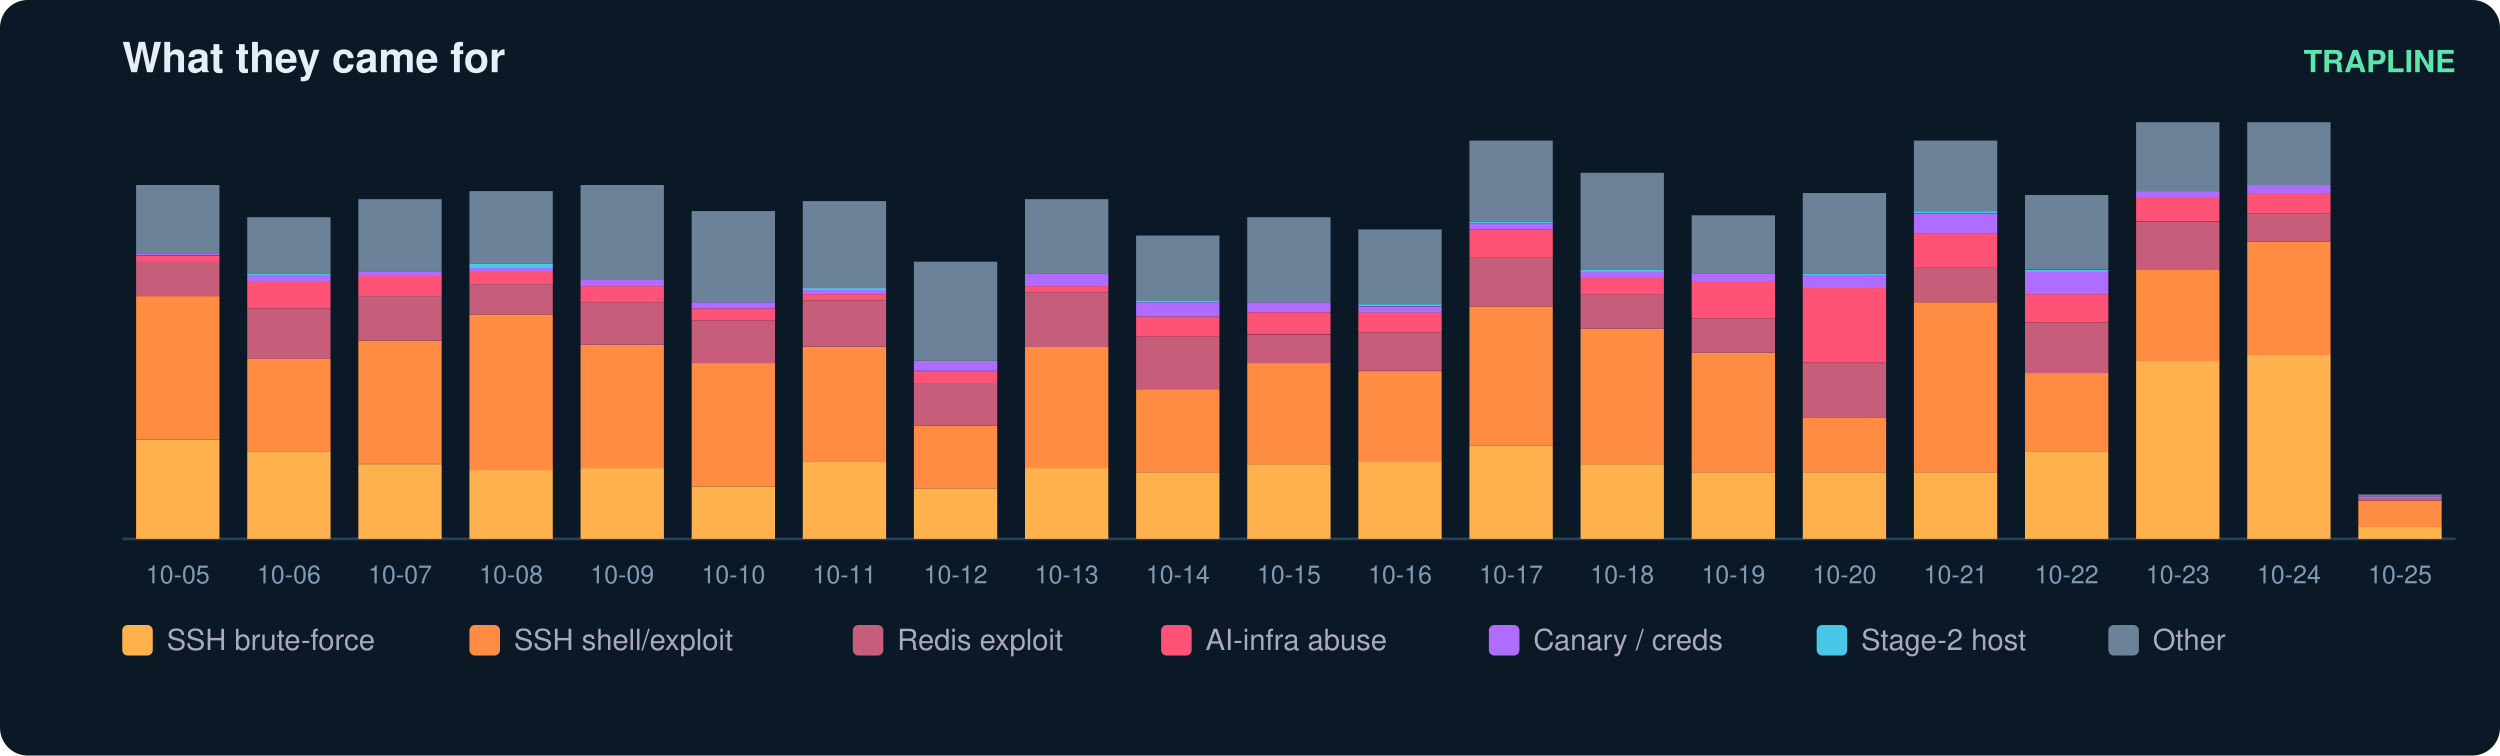
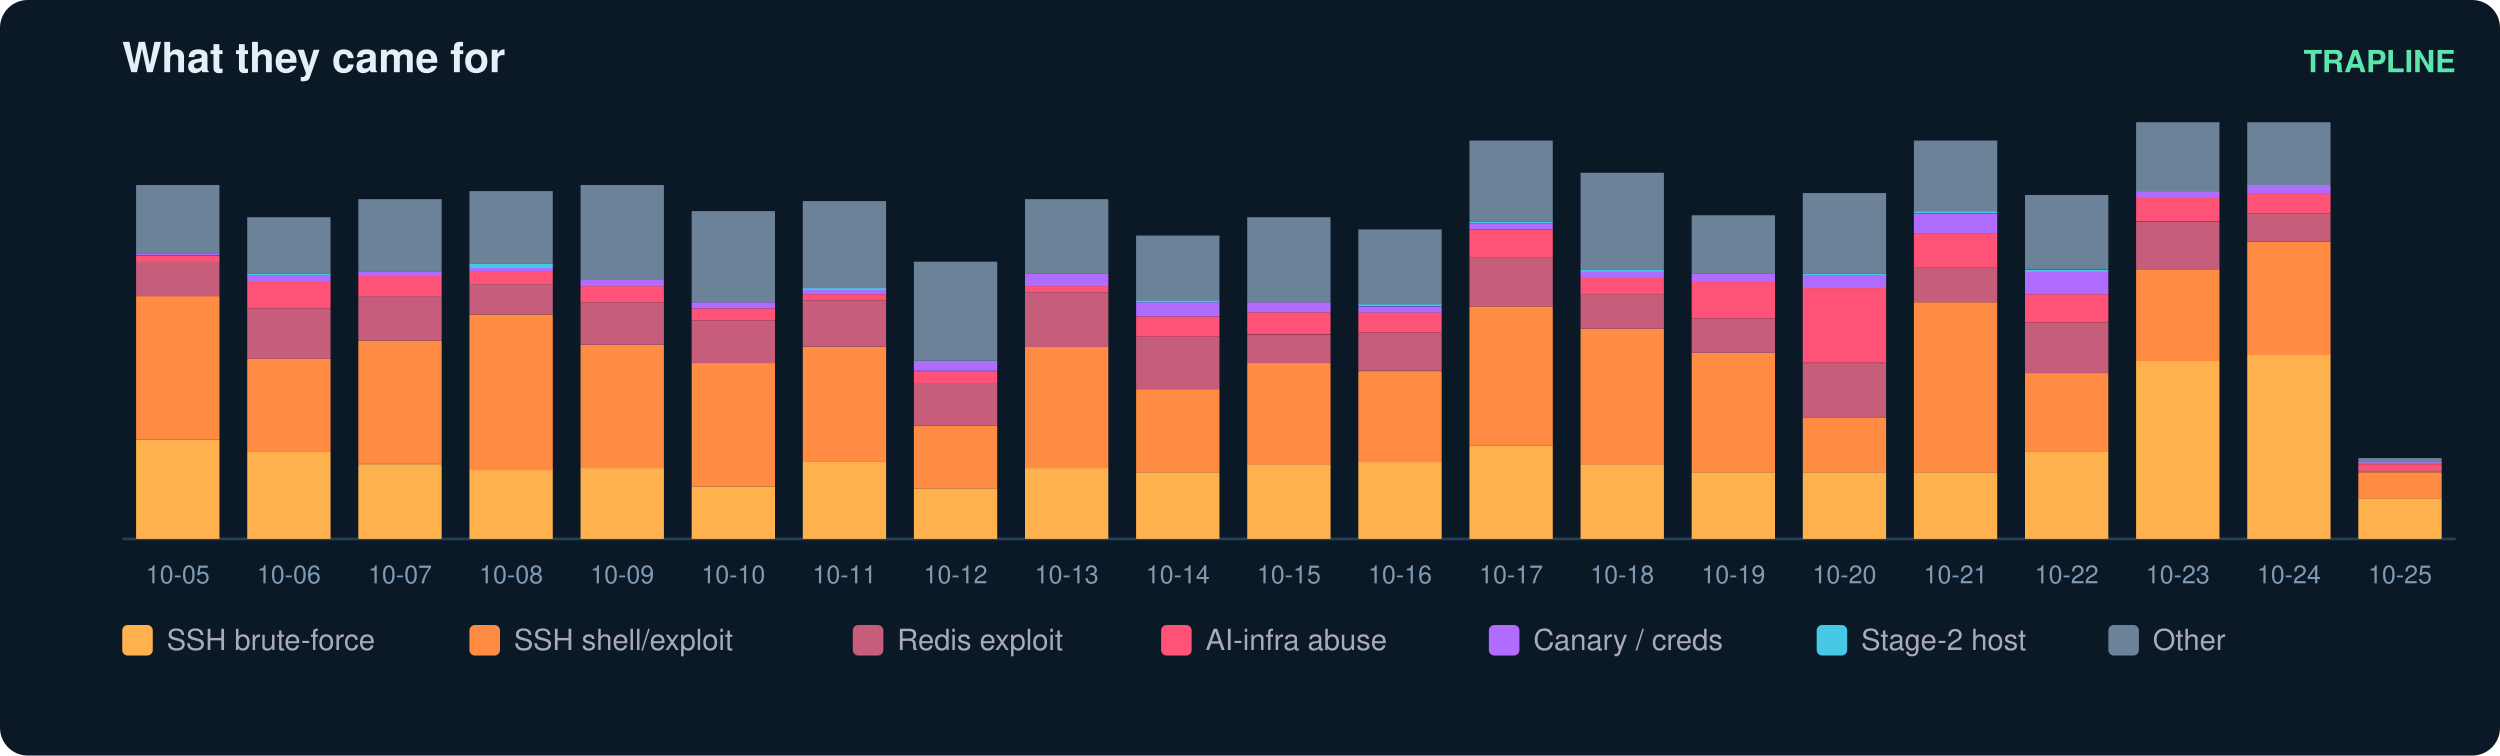
<svg xmlns="http://www.w3.org/2000/svg" width="900" height="272" viewBox="0 0 900 272" font-family="ui-sans-serif,Segoe UI,Helvetica,Arial">
  <rect width="900" height="272" rx="10" fill="#0b1826" />
  <text x="44" y="26" fill="#e6eff7" font-size="15" font-weight="700">What they came for</text>
  <text x="884" y="26" fill="#5ce6ad" font-size="11" text-anchor="end" font-weight="600">TRAPLINE</text>
  <line x1="44" y1="194" x2="884" y2="194" stroke="#22415a" />
  <rect x="49" y="158.3" width="30" height="35.7" fill="#ffb14e" />
  <rect x="49" y="106.6" width="30" height="51.7" fill="#ff8c42" />
  <rect x="49" y="94.2" width="30" height="12.4" fill="#c65d7b" />
  <rect x="49" y="92.1" width="30" height="2.2" fill="#ff5277" />
  <rect x="49" y="91.3" width="30" height="0.7" fill="#b06cff" />
  <rect x="49" y="66.6" width="30" height="24.8" fill="#6b8299" />
  <text x="64.0" y="210.0" fill="#7f9bb3" font-size="9" text-anchor="middle">10-05</text>
  <rect x="89" y="162.7" width="30" height="31.3" fill="#ffb14e" />
  <rect x="89" y="129.2" width="30" height="33.5" fill="#ff8c42" />
  <rect x="89" y="111.0" width="30" height="18.2" fill="#c65d7b" />
  <rect x="89" y="101.5" width="30" height="9.5" fill="#ff5277" />
  <rect x="89" y="99.3" width="30" height="2.2" fill="#b06cff" />
  <rect x="89" y="98.6" width="30" height="0.7" fill="#46c8e6" />
  <rect x="89" y="78.2" width="30" height="20.4" fill="#6b8299" />
  <text x="104.0" y="210.0" fill="#7f9bb3" font-size="9" text-anchor="middle">10-06</text>
  <rect x="129" y="167.1" width="30" height="26.9" fill="#ffb14e" />
  <rect x="129" y="122.6" width="30" height="44.4" fill="#ff8c42" />
  <rect x="129" y="106.6" width="30" height="16.0" fill="#c65d7b" />
  <rect x="129" y="99.3" width="30" height="7.3" fill="#ff5277" />
  <rect x="129" y="97.9" width="30" height="1.5" fill="#b06cff" />
  <rect x="129" y="71.7" width="30" height="26.2" fill="#6b8299" />
  <text x="144.0" y="210.0" fill="#7f9bb3" font-size="9" text-anchor="middle">10-07</text>
  <rect x="169" y="169.2" width="30" height="24.8" fill="#ffb14e" />
  <rect x="169" y="113.2" width="30" height="56.1" fill="#ff8c42" />
  <rect x="169" y="102.3" width="30" height="10.9" fill="#c65d7b" />
  <rect x="169" y="97.9" width="30" height="4.4" fill="#ff5277" />
  <rect x="169" y="96.4" width="30" height="1.5" fill="#b06cff" />
  <rect x="169" y="95.0" width="30" height="1.5" fill="#46c8e6" />
  <rect x="169" y="68.8" width="30" height="26.2" fill="#6b8299" />
  <text x="184.0" y="210.0" fill="#7f9bb3" font-size="9" text-anchor="middle">10-08</text>
  <rect x="209" y="168.5" width="30" height="25.5" fill="#ffb14e" />
  <rect x="209" y="124.1" width="30" height="44.4" fill="#ff8c42" />
  <rect x="209" y="108.8" width="30" height="15.3" fill="#c65d7b" />
  <rect x="209" y="103.0" width="30" height="5.8" fill="#ff5277" />
  <rect x="209" y="100.8" width="30" height="2.2" fill="#b06cff" />
  <rect x="209" y="66.6" width="30" height="34.2" fill="#6b8299" />
  <text x="224.0" y="210.0" fill="#7f9bb3" font-size="9" text-anchor="middle">10-09</text>
  <rect x="249" y="175.1" width="30" height="18.9" fill="#ffb14e" />
  <rect x="249" y="130.7" width="30" height="44.4" fill="#ff8c42" />
  <rect x="249" y="115.4" width="30" height="15.3" fill="#c65d7b" />
  <rect x="249" y="111.0" width="30" height="4.4" fill="#ff5277" />
  <rect x="249" y="108.8" width="30" height="2.2" fill="#b06cff" />
  <rect x="249" y="76.0" width="30" height="32.8" fill="#6b8299" />
  <text x="264.0" y="210.0" fill="#7f9bb3" font-size="9" text-anchor="middle">10-10</text>
  <rect x="289" y="166.3" width="30" height="27.7" fill="#ffb14e" />
  <rect x="289" y="124.8" width="30" height="41.5" fill="#ff8c42" />
  <rect x="289" y="108.1" width="30" height="16.7" fill="#c65d7b" />
  <rect x="289" y="105.9" width="30" height="2.2" fill="#ff5277" />
  <rect x="289" y="104.4" width="30" height="1.5" fill="#b06cff" />
  <rect x="289" y="103.7" width="30" height="0.7" fill="#46c8e6" />
  <rect x="289" y="72.4" width="30" height="31.3" fill="#6b8299" />
  <text x="304.0" y="210.0" fill="#7f9bb3" font-size="9" text-anchor="middle">10-11</text>
  <rect x="329" y="175.8" width="30" height="18.2" fill="#ffb14e" />
  <rect x="329" y="153.2" width="30" height="22.6" fill="#ff8c42" />
  <rect x="329" y="137.9" width="30" height="15.3" fill="#c65d7b" />
  <rect x="329" y="133.6" width="30" height="4.4" fill="#ff5277" />
  <rect x="329" y="129.9" width="30" height="3.6" fill="#b06cff" />
  <rect x="329" y="94.2" width="30" height="35.7" fill="#6b8299" />
  <text x="344.0" y="210.0" fill="#7f9bb3" font-size="9" text-anchor="middle">10-12</text>
  <rect x="369" y="168.5" width="30" height="25.5" fill="#ffb14e" />
  <rect x="369" y="124.8" width="30" height="43.7" fill="#ff8c42" />
  <rect x="369" y="105.2" width="30" height="19.7" fill="#c65d7b" />
  <rect x="369" y="103.0" width="30" height="2.2" fill="#ff5277" />
  <rect x="369" y="98.6" width="30" height="4.4" fill="#b06cff" />
  <rect x="369" y="71.7" width="30" height="26.9" fill="#6b8299" />
  <text x="384.0" y="210.0" fill="#7f9bb3" font-size="9" text-anchor="middle">10-13</text>
  <rect x="409" y="170.0" width="30" height="24.0" fill="#ffb14e" />
  <rect x="409" y="140.1" width="30" height="29.9" fill="#ff8c42" />
  <rect x="409" y="121.2" width="30" height="18.9" fill="#c65d7b" />
  <rect x="409" y="113.9" width="30" height="7.3" fill="#ff5277" />
  <rect x="409" y="108.8" width="30" height="5.1" fill="#b06cff" />
  <rect x="409" y="108.1" width="30" height="0.7" fill="#46c8e6" />
  <rect x="409" y="84.8" width="30" height="23.3" fill="#6b8299" />
  <text x="424.0" y="210.0" fill="#7f9bb3" font-size="9" text-anchor="middle">10-14</text>
  <rect x="449" y="167.1" width="30" height="26.9" fill="#ffb14e" />
  <rect x="449" y="130.7" width="30" height="36.4" fill="#ff8c42" />
  <rect x="449" y="120.5" width="30" height="10.2" fill="#c65d7b" />
  <rect x="449" y="112.4" width="30" height="8.0" fill="#ff5277" />
  <rect x="449" y="108.8" width="30" height="3.6" fill="#b06cff" />
  <rect x="449" y="78.2" width="30" height="30.6" fill="#6b8299" />
  <text x="464.0" y="210.0" fill="#7f9bb3" font-size="9" text-anchor="middle">10-15</text>
  <rect x="489" y="166.3" width="30" height="27.7" fill="#ffb14e" />
  <rect x="489" y="133.6" width="30" height="32.8" fill="#ff8c42" />
  <rect x="489" y="119.7" width="30" height="13.8" fill="#c65d7b" />
  <rect x="489" y="112.4" width="30" height="7.3" fill="#ff5277" />
  <rect x="489" y="110.3" width="30" height="2.2" fill="#b06cff" />
  <rect x="489" y="109.5" width="30" height="0.7" fill="#46c8e6" />
  <rect x="489" y="82.6" width="30" height="26.9" fill="#6b8299" />
  <text x="504.0" y="210.0" fill="#7f9bb3" font-size="9" text-anchor="middle">10-16</text>
  <rect x="529" y="160.5" width="30" height="33.5" fill="#ffb14e" />
  <rect x="529" y="110.3" width="30" height="50.2" fill="#ff8c42" />
  <rect x="529" y="92.8" width="30" height="17.5" fill="#c65d7b" />
  <rect x="529" y="82.6" width="30" height="10.2" fill="#ff5277" />
  <rect x="529" y="80.4" width="30" height="2.2" fill="#b06cff" />
  <rect x="529" y="79.7" width="30" height="0.7" fill="#46c8e6" />
  <rect x="529" y="50.6" width="30" height="29.1" fill="#6b8299" />
  <text x="544.0" y="210.0" fill="#7f9bb3" font-size="9" text-anchor="middle">10-17</text>
  <rect x="569" y="167.1" width="30" height="26.9" fill="#ffb14e" />
  <rect x="569" y="118.3" width="30" height="48.8" fill="#ff8c42" />
  <rect x="569" y="105.9" width="30" height="12.4" fill="#c65d7b" />
  <rect x="569" y="100.1" width="30" height="5.8" fill="#ff5277" />
  <rect x="569" y="97.9" width="30" height="2.2" fill="#b06cff" />
  <rect x="569" y="97.2" width="30" height="0.7" fill="#46c8e6" />
  <rect x="569" y="62.2" width="30" height="35.0" fill="#6b8299" />
  <text x="584.0" y="210.0" fill="#7f9bb3" font-size="9" text-anchor="middle">10-18</text>
  <rect x="609" y="170.0" width="30" height="24.0" fill="#ffb14e" />
  <rect x="609" y="127.0" width="30" height="43.0" fill="#ff8c42" />
  <rect x="609" y="114.6" width="30" height="12.4" fill="#c65d7b" />
  <rect x="609" y="101.5" width="30" height="13.1" fill="#ff5277" />
  <rect x="609" y="98.6" width="30" height="2.9" fill="#b06cff" />
  <rect x="609" y="77.5" width="30" height="21.1" fill="#6b8299" />
  <text x="624.0" y="210.0" fill="#7f9bb3" font-size="9" text-anchor="middle">10-19</text>
  <rect x="649" y="170.0" width="30" height="24.0" fill="#ffb14e" />
  <rect x="649" y="150.3" width="30" height="19.7" fill="#ff8c42" />
  <rect x="649" y="130.7" width="30" height="19.7" fill="#c65d7b" />
  <rect x="649" y="103.7" width="30" height="26.9" fill="#ff5277" />
  <rect x="649" y="99.3" width="30" height="4.4" fill="#b06cff" />
  <rect x="649" y="98.6" width="30" height="0.7" fill="#46c8e6" />
  <rect x="649" y="69.5" width="30" height="29.1" fill="#6b8299" />
  <text x="664.0" y="210.0" fill="#7f9bb3" font-size="9" text-anchor="middle">10-20</text>
  <rect x="689" y="170.0" width="30" height="24.0" fill="#ffb14e" />
  <rect x="689" y="108.8" width="30" height="61.2" fill="#ff8c42" />
  <rect x="689" y="96.4" width="30" height="12.4" fill="#c65d7b" />
  <rect x="689" y="84.0" width="30" height="12.4" fill="#ff5277" />
  <rect x="689" y="76.8" width="30" height="7.3" fill="#b06cff" />
  <rect x="689" y="76.0" width="30" height="0.7" fill="#46c8e6" />
  <rect x="689" y="50.6" width="30" height="25.5" fill="#6b8299" />
  <text x="704.0" y="210.0" fill="#7f9bb3" font-size="9" text-anchor="middle">10-21</text>
  <rect x="729" y="162.7" width="30" height="31.3" fill="#ffb14e" />
  <rect x="729" y="134.3" width="30" height="28.4" fill="#ff8c42" />
  <rect x="729" y="116.1" width="30" height="18.2" fill="#c65d7b" />
  <rect x="729" y="105.9" width="30" height="10.2" fill="#ff5277" />
  <rect x="729" y="97.9" width="30" height="8.0" fill="#b06cff" />
  <rect x="729" y="97.2" width="30" height="0.7" fill="#46c8e6" />
  <rect x="729" y="70.2" width="30" height="26.9" fill="#6b8299" />
  <text x="744.0" y="210.0" fill="#7f9bb3" font-size="9" text-anchor="middle">10-22</text>
  <rect x="769" y="129.9" width="30" height="64.1" fill="#ffb14e" />
  <rect x="769" y="97.2" width="30" height="32.8" fill="#ff8c42" />
  <rect x="769" y="79.7" width="30" height="17.5" fill="#c65d7b" />
  <rect x="769" y="70.9" width="30" height="8.7" fill="#ff5277" />
  <rect x="769" y="68.8" width="30" height="2.2" fill="#b06cff" />
  <rect x="769" y="44.0" width="30" height="24.8" fill="#6b8299" />
  <text x="784.0" y="210.0" fill="#7f9bb3" font-size="9" text-anchor="middle">10-23</text>
  <rect x="809" y="127.7" width="30" height="66.3" fill="#ffb14e" />
  <rect x="809" y="87.0" width="30" height="40.8" fill="#ff8c42" />
  <rect x="809" y="76.8" width="30" height="10.2" fill="#c65d7b" />
  <rect x="809" y="69.5" width="30" height="7.3" fill="#ff5277" />
  <rect x="809" y="66.6" width="30" height="2.9" fill="#b06cff" />
  <rect x="809" y="44.0" width="30" height="22.6" fill="#6b8299" />
  <text x="824.0" y="210.0" fill="#7f9bb3" font-size="9" text-anchor="middle">10-24</text>
-   <rect x="849" y="189.6" width="30" height="4.4" fill="#ffb14e" />
-   <rect x="849" y="180.2" width="30" height="9.5" fill="#ff8c42" />
-   <rect x="849" y="179.4" width="30" height="0.7" fill="#ff5277" />
-   <rect x="849" y="178.7" width="30" height="0.7" fill="#b06cff" />
-   <rect x="849" y="178.0" width="30" height="0.7" fill="#6b8299" />
+   <rect x="849" y="179.4" width="30" height="14.6" fill="#ffb14e" />
+   <rect x="849" y="170.0" width="30" height="9.5" fill="#ff8c42" />
+   <rect x="849" y="169.2" width="30" height="0.7" fill="#c65d7b" />
+   <rect x="849" y="167.1" width="30" height="2.2" fill="#ff5277" />
+   <rect x="849" y="166.3" width="30" height="0.7" fill="#b06cff" />
+   <rect x="849" y="164.9" width="30" height="1.5" fill="#6b8299" />
  <text x="864.0" y="210.0" fill="#7f9bb3" font-size="9" text-anchor="middle">10-25</text>
  <rect x="44" y="225" width="11" height="11" rx="2" fill="#ffb14e" />
  <text x="60" y="234" fill="#aab" font-size="10.5">SSH brute-force</text>
  <rect x="169" y="225" width="11" height="11" rx="2" fill="#ff8c42" />
  <text x="185" y="234" fill="#aab" font-size="10.5">SSH shell/exploit</text>
  <rect x="307" y="225" width="11" height="11" rx="2" fill="#c65d7b" />
  <text x="323" y="234" fill="#aab" font-size="10.5">Redis exploit</text>
  <rect x="418" y="225" width="11" height="11" rx="2" fill="#ff5277" />
  <text x="434" y="234" fill="#aab" font-size="10.5">AI-infra abuse</text>
  <rect x="536" y="225" width="11" height="11" rx="2" fill="#b06cff" />
  <text x="552" y="234" fill="#aab" font-size="10.5">Canary / creds</text>
  <rect x="654" y="225" width="11" height="11" rx="2" fill="#46c8e6" />
  <text x="670" y="234" fill="#aab" font-size="10.5">Stage-2 host</text>
  <rect x="759" y="225" width="11" height="11" rx="2" fill="#6b8299" />
  <text x="775" y="234" fill="#aab" font-size="10.5">Other</text>
</svg>
